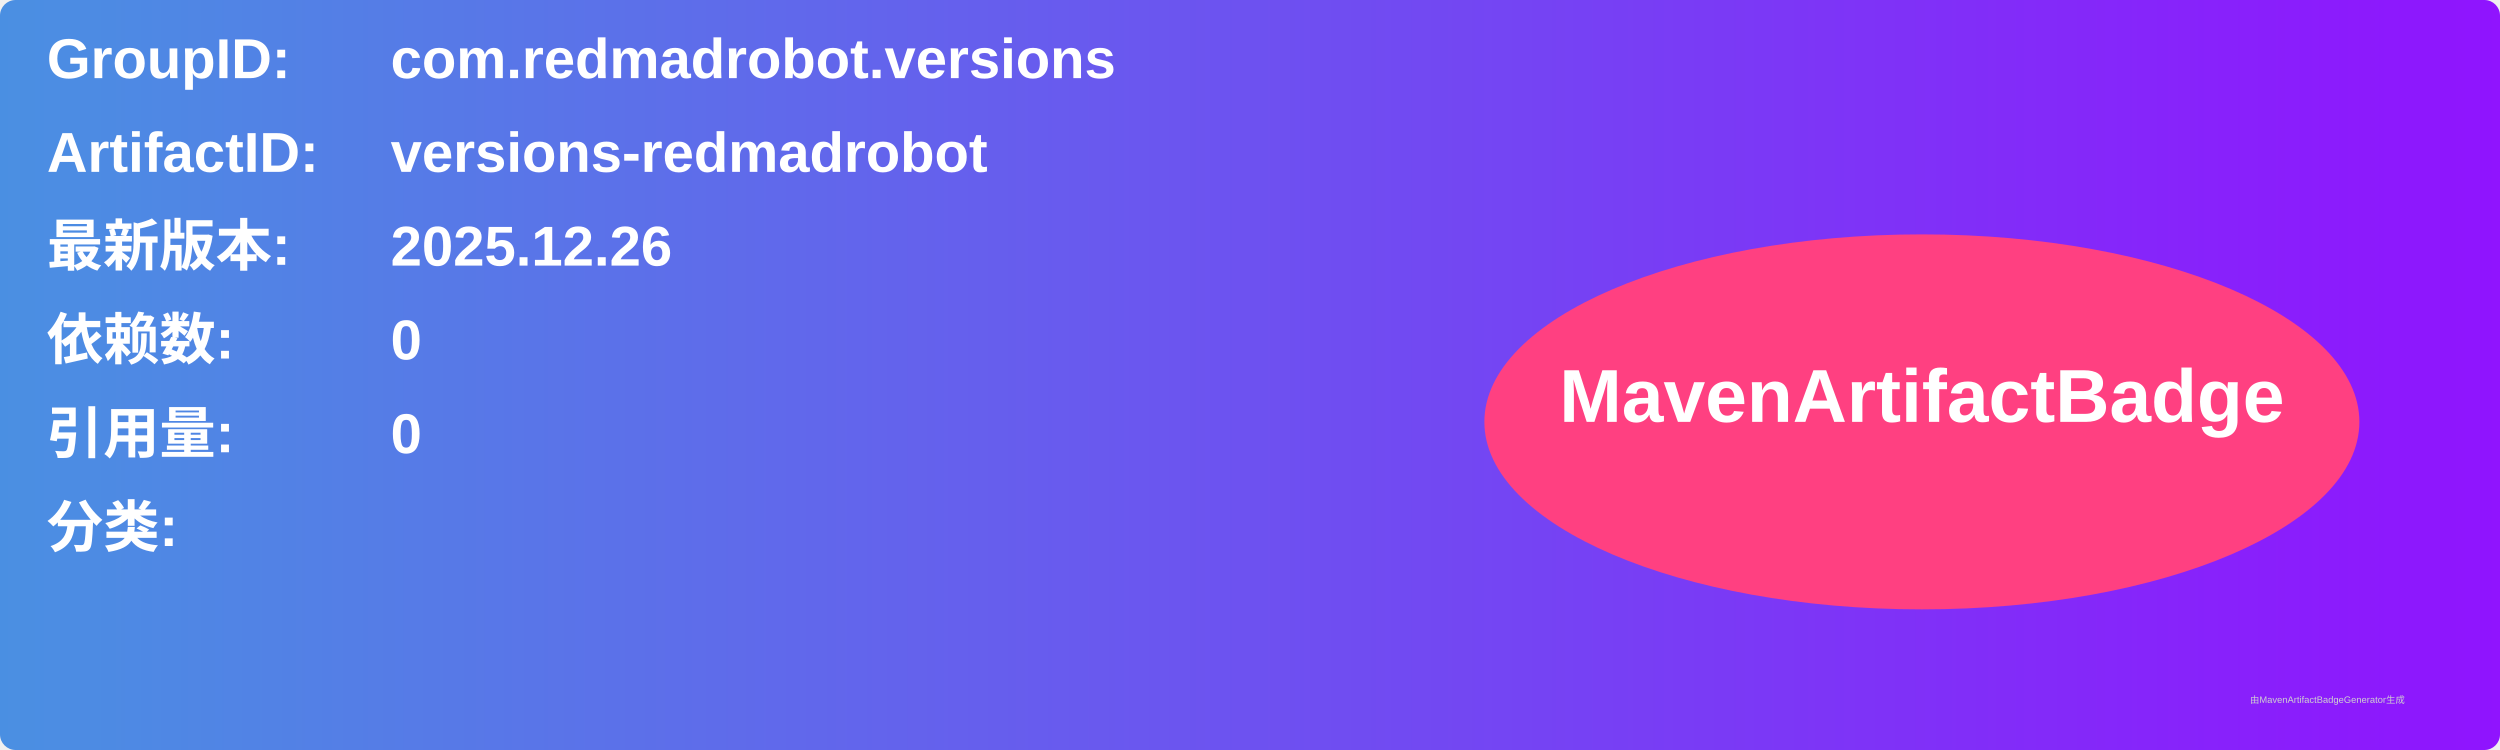
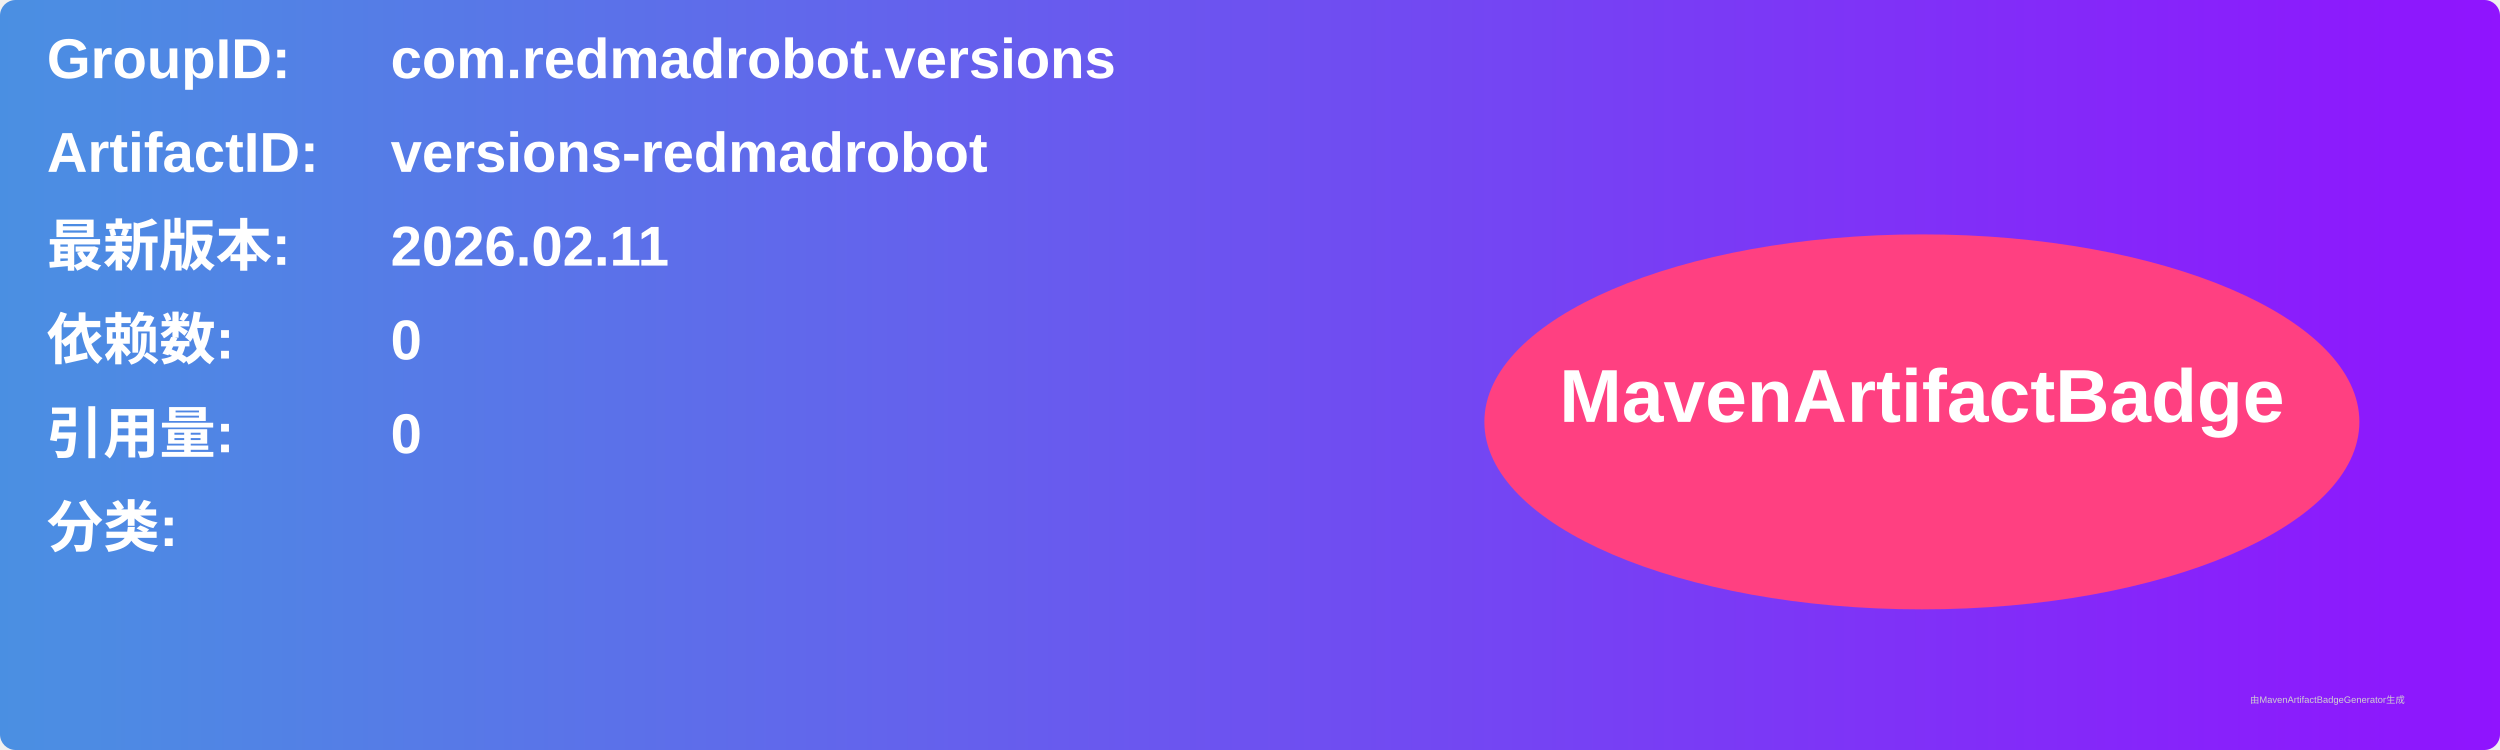
<svg xmlns="http://www.w3.org/2000/svg" width="800" height="240" viewBox="0 0 800 240">
  <linearGradient id="grad" x1="0%" y1="0%" x2="100%" y2="0%">
    <stop offset="0%" stop-color="#4a90e2" />
    <stop offset="100%" stop-color="#9013fe" />
  </linearGradient>
  <rect width="100%" height="100%" rx="5" ry="5" fill="url(#grad)" />
  <g transform="translate(15, 15)">
    <text x="0" y="10" font-family="Arial" font-size="18" fill="white" font-weight="bold" width="260">GroupID:</text>
    <text x="110" y="10" font-family="Arial" font-size="18" fill="white" font-weight="bold" width="460">com.redmadrobot.versions</text>
    <text x="0" y="40" font-family="Arial" font-size="18" fill="white" font-weight="bold" width="260">ArtifactID:</text>
    <text x="110" y="40" font-family="Arial" font-size="18" fill="white" font-weight="bold" width="460">versions-redmadrobot</text>
    <text x="0" y="70" font-family="Arial" font-size="18" fill="white" font-weight="bold">最新版本:</text>
    <text x="110" y="70" font-family="Arial" font-size="18" fill="white" font-weight="bold">
-       <tspan font-weight="bold">2025.12.26</tspan>
+       <tspan font-weight="bold">2026.02.11</tspan>
    </text>
    <text x="0" y="100" font-family="Arial" font-size="18" fill="white" font-weight="bold">依赖数: </text>
    <text x="110" y="100" font-family="Arial" font-size="18" fill="white">
      <tspan font-weight="bold">0</tspan>
    </text>
    <text x="0" y="130" font-family="Arial" font-size="18" fill="white" font-weight="bold">引用量: </text>
    <text x="110" y="130" font-family="Arial" font-size="18" fill="white">
      <tspan font-weight="bold">0</tspan>
    </text>
    <text x="0" y="160" font-family="Arial" font-size="18" fill="white" font-weight="bold">分类:</text>
    <text x="10" y="190" font-family="Arial" font-size="10" fill="white">
      <tspan font-weight="bold" />
    </text>
    <ellipse cx="600" cy="120" rx="140" ry="60" fill="#ff4081" />
    <text x="600" y="120" text-anchor="middle" font-family="Arial" font-size="24" fill="white" font-weight="bold">MavenArtifactBadge</text>
  </g>
  <text x="720" y="225" font-family="Arial" font-size="3" fill="#d0d0d0">由MavenArtifactBadgeGenerator生成</text>
</svg>
